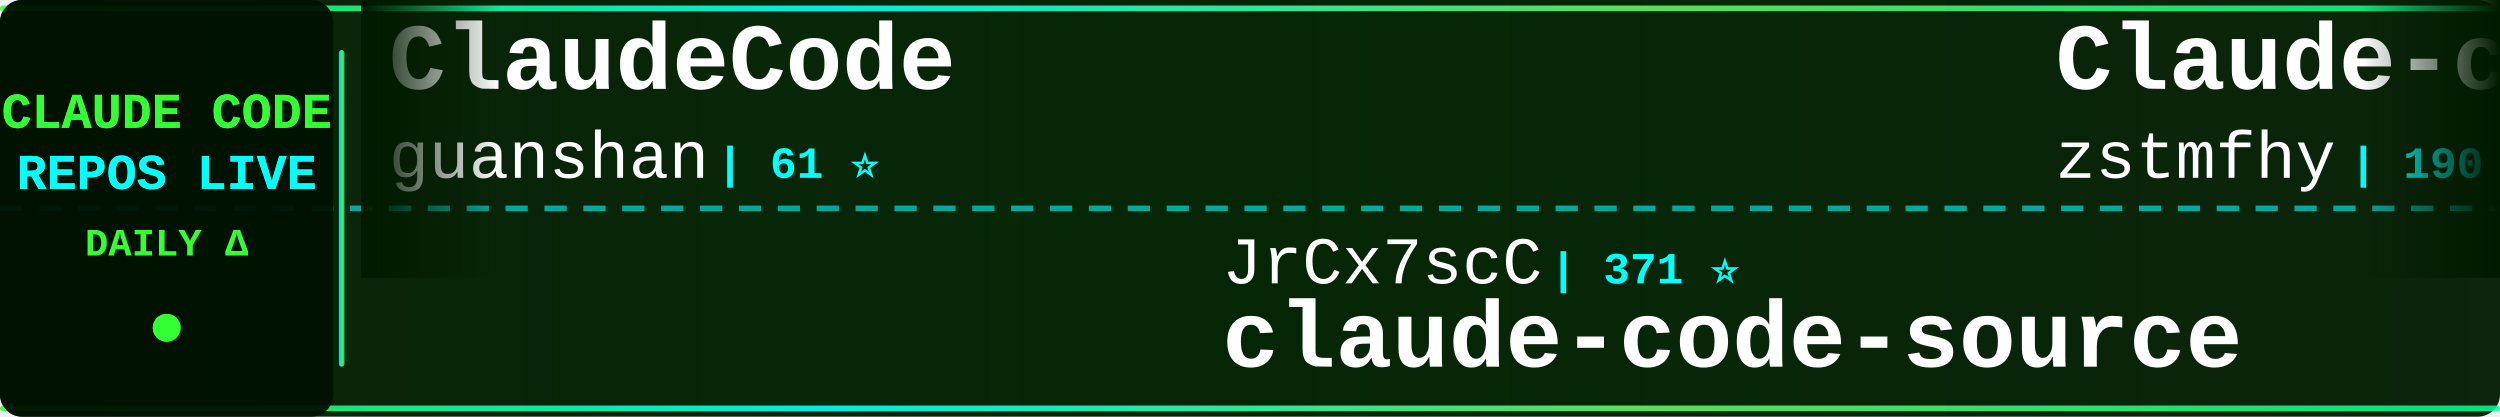
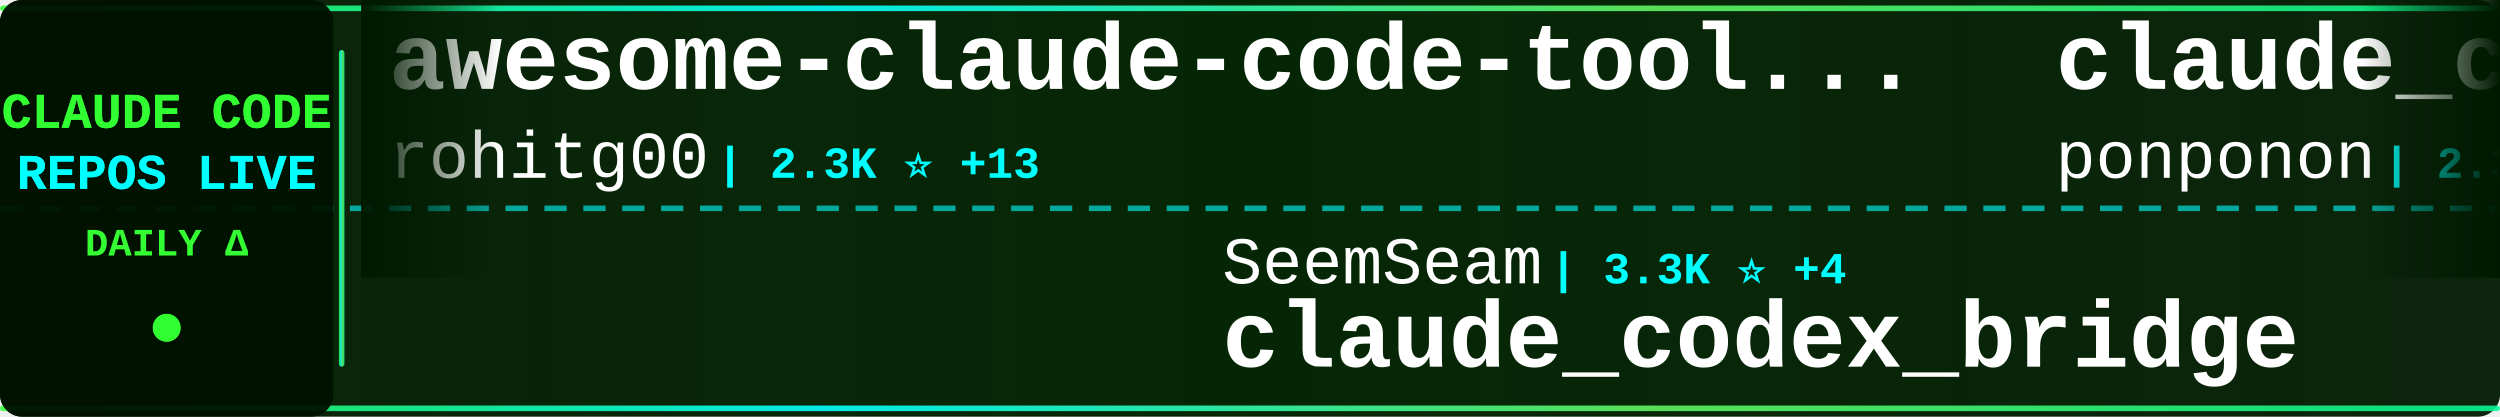
<svg xmlns="http://www.w3.org/2000/svg" width="900" height="150">
  <defs>
    <linearGradient id="tickerBg" x1="0%" y1="0%" x2="100%" y2="0%">
      <stop offset="0%" style="stop-color:#001a00;stop-opacity:0.95" />
      <stop offset="50%" style="stop-color:#002200;stop-opacity:0.98" />
      <stop offset="100%" style="stop-color:#001a00;stop-opacity:0.95" />
    </linearGradient>
    <linearGradient id="borderGrad" x1="0%" y1="0%" x2="100%" y2="0%">
      <stop offset="0%" style="stop-color:#33ff33;stop-opacity:0.85">
        <animate attributeName="stop-opacity" values="0.85;1;0.85" dur="2s" repeatCount="indefinite" />
      </stop>
      <stop offset="33%" style="stop-color:#00ffff;stop-opacity:0.9">
        <animate attributeName="stop-opacity" values="0.9;1;0.9" dur="2.2s" repeatCount="indefinite" />
      </stop>
      <stop offset="66%" style="stop-color:#66ff66;stop-opacity:0.85">
        <animate attributeName="stop-opacity" values="0.85;1;0.85" dur="1.8s" repeatCount="indefinite" />
      </stop>
      <stop offset="100%" style="stop-color:#00ff99;stop-opacity:0.85">
        <animate attributeName="stop-opacity" values="0.85;1;0.85" dur="2s" repeatCount="indefinite" />
      </stop>
    </linearGradient>
    <filter id="textGlow">
      <feGaussianBlur stdDeviation="0.1" result="coloredBlur" />
      <feMerge>
        <feMergeNode in="coloredBlur" />
        <feMergeNode in="SourceGraphic" />
      </feMerge>
    </filter>
    <filter id="metricGlow">
      <feGaussianBlur stdDeviation="0.2" result="coloredBlur" />
      <feMerge>
        <feMergeNode in="coloredBlur" />
        <feMergeNode in="SourceGraphic" />
      </feMerge>
    </filter>
    <linearGradient id="leftFade" x1="0%" y1="0%" x2="100%" y2="0%">
      <stop offset="0%" style="stop-color:#001a00;stop-opacity:1" />
      <stop offset="100%" style="stop-color:#001a00;stop-opacity:0" />
    </linearGradient>
    <linearGradient id="rightFade" x1="0%" y1="0%" x2="100%" y2="0%">
      <stop offset="0%" style="stop-color:#001a00;stop-opacity:0" />
      <stop offset="100%" style="stop-color:#001a00;stop-opacity:1" />
    </linearGradient>
  </defs>
  <rect width="900" height="150" fill="url(#tickerBg)" rx="8" />
  <rect x="0" y="2" width="900" height="2" fill="url(#borderGrad)" rx="1" />
  <rect x="0" y="146" width="900" height="2" fill="url(#borderGrad)" rx="1" />
  <line x1="0" y1="75" x2="900" y2="75" stroke="#00ffff" stroke-width="2" stroke-dasharray="8 6" opacity="0.6" />
  <rect x="0" y="0" width="120" height="150" fill="#001100" opacity="0.95" rx="8" />
  <text x="60" y="46" font-family="'Courier New', monospace" font-size="18" font-weight="bold" fill="#33ff33" text-anchor="middle" filter="url(#textGlow)">
    CLAUDE CODE
  </text>
  <text x="60" y="68" font-family="'Courier New', monospace" font-size="18" font-weight="bold" fill="#00ffff" text-anchor="middle" filter="url(#textGlow)">
    REPOS LIVE
  </text>
  <text x="60" y="92" font-family="'Courier New', monospace" font-size="14" font-weight="bold" fill="#33ff33" text-anchor="middle">
    DAILY Δ
  </text>
  <circle cx="60" cy="118" r="5" fill="#33ff33" filter="url(#metricGlow)">
    <animate attributeName="r" values="4;6;4" dur="1.5s" repeatCount="indefinite" />
    <animate attributeName="opacity" values="0.6;1;0.6" dur="1.5s" repeatCount="indefinite" />
  </circle>
  <rect x="122" y="18" width="2" height="114" fill="url(#borderGrad)" rx="1" />
  <clipPath id="tickerClip">
    <rect x="130" y="0" width="770" height="150" />
  </clipPath>
  <g clip-path="url(#tickerClip)">
    <g id="tickerItems">
      <animateTransform attributeName="transform" attributeType="XML" type="translate" from="0 0" to="-3000 0" dur="54s" repeatCount="indefinite" />
      <g transform="translate(0, 0)">
-         <text x="140" y="32" font-family="'Courier New', monospace" font-size="34" font-weight="bold" fill="#ffffff">ClaudeCode</text>
-         <text x="140" y="64" font-family="'Courier New', monospace" font-size="24" font-weight="normal" fill="#ffffff" opacity="1.0">guanshan</text>
-         <text x="258" y="64" font-family="'Courier New', monospace" font-size="16" font-weight="bold" fill="#00ffff"> | 61 ⭐</text>
+         <text x="140" y="32" font-family="'Courier New', monospace" font-size="34" font-weight="bold" fill="#ffffff">awesome-claude-code-tool...</text>
+         <text x="140" y="64" font-family="'Courier New', monospace" font-size="24" font-weight="normal" fill="#ffffff" opacity="1.0">rohitg00</text>
+         <text x="258" y="64" font-family="'Courier New', monospace" font-size="16" font-weight="bold" fill="#00ffff"> | 2.3K ⭐ +13</text>
      </g>
      <g transform="translate(300, 0)">
-         <text x="140" y="102" font-family="'Courier New', monospace" font-size="24" font-weight="normal" fill="#ffffff" opacity="1.0">JrCx7scC</text>
-         <text x="258" y="102" font-family="'Courier New', monospace" font-size="16" font-weight="bold" fill="#00ffff"> | 371 ⭐</text>
-         <text x="140" y="132" font-family="'Courier New', monospace" font-size="34" font-weight="bold" fill="#ffffff">claude-code-source</text>
+         <text x="140" y="102" font-family="'Courier New', monospace" font-size="24" font-weight="normal" fill="#ffffff" opacity="1.0">SeemSeam</text>
+         <text x="258" y="102" font-family="'Courier New', monospace" font-size="16" font-weight="bold" fill="#00ffff"> | 3.3K ⭐ +4</text>
+         <text x="140" y="132" font-family="'Courier New', monospace" font-size="34" font-weight="bold" fill="#ffffff">claude_codex_bridge</text>
      </g>
      <g transform="translate(600, 0)">
-         <text x="140" y="32" font-family="'Courier New', monospace" font-size="34" font-weight="bold" fill="#ffffff">Claude-code</text>
-         <text x="140" y="64" font-family="'Courier New', monospace" font-size="24" font-weight="normal" fill="#ffffff" opacity="1.0">zstmfhy</text>
-         <text x="246" y="64" font-family="'Courier New', monospace" font-size="16" font-weight="bold" fill="#00ffff"> | 190 ⭐</text>
+         <text x="140" y="32" font-family="'Courier New', monospace" font-size="34" font-weight="bold" fill="#ffffff">claude_code_src</text>
+         <text x="140" y="64" font-family="'Courier New', monospace" font-size="24" font-weight="normal" fill="#ffffff" opacity="1.0">ponponon</text>
+         <text x="258" y="64" font-family="'Courier New', monospace" font-size="16" font-weight="bold" fill="#00ffff"> | 2.3K ⭐ +2</text>
      </g>
      <g transform="translate(900, 0)">
-         <text x="140" y="102" font-family="'Courier New', monospace" font-size="24" font-weight="normal" fill="#ffffff" opacity="1.0">frankbria</text>
-         <text x="270" y="102" font-family="'Courier New', monospace" font-size="16" font-weight="bold" fill="#00ffff"> | 9.5K ⭐ +3</text>
-         <text x="140" y="132" font-family="'Courier New', monospace" font-size="34" font-weight="bold" fill="#ffffff">ralph-claude-code</text>
+         <text x="140" y="102" font-family="'Courier New', monospace" font-size="24" font-weight="normal" fill="#ffffff" opacity="1.0">KPR111</text>
+         <text x="234" y="102" font-family="'Courier New', monospace" font-size="16" font-weight="bold" fill="#00ffff"> | 18 ⭐</text>
+         <text x="140" y="132" font-family="'Courier New', monospace" font-size="34" font-weight="bold" fill="#ffffff">Claude-Code</text>
      </g>
      <g transform="translate(1200, 0)">
-         <text x="140" y="32" font-family="'Courier New', monospace" font-size="34" font-weight="bold" fill="#ffffff">claude-code-cli</text>
-         <text x="140" y="64" font-family="'Courier New', monospace" font-size="24" font-weight="normal" fill="#ffffff" opacity="1.0">huangserva</text>
-         <text x="282" y="64" font-family="'Courier New', monospace" font-size="16" font-weight="bold" fill="#00ffff"> | 620 ⭐</text>
+         <text x="140" y="32" font-family="'Courier New', monospace" font-size="34" font-weight="bold" fill="#ffffff">collection-claude-code-s...</text>
+         <text x="140" y="64" font-family="'Courier New', monospace" font-size="24" font-weight="normal" fill="#ffffff" opacity="1.0">chauncygu</text>
+         <text x="270" y="64" font-family="'Courier New', monospace" font-size="16" font-weight="bold" fill="#00ffff"> | 2.8K ⭐ +2</text>
      </g>
      <g transform="translate(1500, 0)">
-         <text x="140" y="102" font-family="'Courier New', monospace" font-size="24" font-weight="normal" fill="#ffffff" opacity="1.0">nicedreamzapp</text>
-         <text x="318" y="102" font-family="'Courier New', monospace" font-size="16" font-weight="bold" fill="#00ffff"> | 2.9K ⭐ +1</text>
-         <text x="140" y="132" font-family="'Courier New', monospace" font-size="34" font-weight="bold" fill="#ffffff">claude-code-local</text>
+         <text x="140" y="102" font-family="'Courier New', monospace" font-size="24" font-weight="normal" fill="#ffffff" opacity="1.0">shanraisshan</text>
+         <text x="306" y="102" font-family="'Courier New', monospace" font-size="16" font-weight="bold" fill="#00ffff"> | 62.8K ⭐ +182</text>
+         <text x="140" y="132" font-family="'Courier New', monospace" font-size="34" font-weight="bold" fill="#ffffff">claude-code-best-practic...</text>
      </g>
      <g transform="translate(1800, 0)">
-         <text x="140" y="32" font-family="'Courier New', monospace" font-size="34" font-weight="bold" fill="#ffffff">claude-code-proxy</text>
-         <text x="140" y="64" font-family="'Courier New', monospace" font-size="24" font-weight="normal" fill="#ffffff" opacity="1.0">fuergaosi233</text>
-         <text x="306" y="64" font-family="'Courier New', monospace" font-size="16" font-weight="bold" fill="#00ffff"> | 2.7K ⭐ +3</text>
+         <text x="140" y="32" font-family="'Courier New', monospace" font-size="34" font-weight="bold" fill="#ffffff">Claude-Code</text>
+         <text x="140" y="64" font-family="'Courier New', monospace" font-size="24" font-weight="normal" fill="#ffffff" opacity="1.0">OrcaWhisper</text>
+         <text x="294" y="64" font-family="'Courier New', monospace" font-size="16" font-weight="bold" fill="#00ffff"> | 85 ⭐ +1</text>
      </g>
      <g transform="translate(2100, 0)">
-         <text x="140" y="102" font-family="'Courier New', monospace" font-size="24" font-weight="normal" fill="#ffffff" opacity="1.0">kodu-ai</text>
-         <text x="246" y="102" font-family="'Courier New', monospace" font-size="16" font-weight="bold" fill="#00ffff"> | 5.3K ⭐ +2</text>
-         <text x="140" y="132" font-family="'Courier New', monospace" font-size="34" font-weight="bold" fill="#ffffff">claude-coder</text>
+         <text x="140" y="102" font-family="'Courier New', monospace" font-size="24" font-weight="normal" fill="#ffffff" opacity="1.0">alirezarezvani</text>
+         <text x="330" y="102" font-family="'Courier New', monospace" font-size="16" font-weight="bold" fill="#00ffff"> | 22.7K ⭐ +85</text>
+         <text x="140" y="132" font-family="'Courier New', monospace" font-size="34" font-weight="bold" fill="#ffffff">claude-skills</text>
      </g>
      <g transform="translate(2400, 0)">
-         <text x="140" y="32" font-family="'Courier New', monospace" font-size="34" font-weight="bold" fill="#ffffff">claude-code-my-workflow</text>
-         <text x="140" y="64" font-family="'Courier New', monospace" font-size="24" font-weight="normal" fill="#ffffff" opacity="1.0">pedrohcgs</text>
-         <text x="270" y="64" font-family="'Courier New', monospace" font-size="16" font-weight="bold" fill="#00ffff"> | 1.4K ⭐ +2</text>
+         <text x="140" y="32" font-family="'Courier New', monospace" font-size="34" font-weight="bold" fill="#ffffff">claude-code-system-promp...</text>
+         <text x="140" y="64" font-family="'Courier New', monospace" font-size="24" font-weight="normal" fill="#ffffff" opacity="1.0">Piebald-AI</text>
+         <text x="282" y="64" font-family="'Courier New', monospace" font-size="16" font-weight="bold" fill="#00ffff"> | 11.8K ⭐ +14</text>
      </g>
      <g transform="translate(2700, 0)">
-         <text x="140" y="102" font-family="'Courier New', monospace" font-size="24" font-weight="normal" fill="#ffffff" opacity="1.0">daymade</text>
-         <text x="246" y="102" font-family="'Courier New', monospace" font-size="16" font-weight="bold" fill="#00ffff"> | 1.3K ⭐ +2</text>
-         <text x="140" y="132" font-family="'Courier New', monospace" font-size="34" font-weight="bold" fill="#ffffff">claude-code-skills</text>
+         <text x="140" y="102" font-family="'Courier New', monospace" font-size="24" font-weight="normal" fill="#ffffff" opacity="1.0">guanshan</text>
+         <text x="258" y="102" font-family="'Courier New', monospace" font-size="16" font-weight="bold" fill="#00ffff"> | 61 ⭐</text>
+         <text x="140" y="132" font-family="'Courier New', monospace" font-size="34" font-weight="bold" fill="#ffffff">ClaudeCode</text>
      </g>
      <g transform="translate(3000, 0)">
-         <text x="140" y="32" font-family="'Courier New', monospace" font-size="34" font-weight="bold" fill="#ffffff">ClaudeCode</text>
-         <text x="140" y="64" font-family="'Courier New', monospace" font-size="24" font-weight="normal" fill="#ffffff" opacity="1.0">guanshan</text>
-         <text x="258" y="64" font-family="'Courier New', monospace" font-size="16" font-weight="bold" fill="#00ffff"> | 61 ⭐</text>
+         <text x="140" y="32" font-family="'Courier New', monospace" font-size="34" font-weight="bold" fill="#ffffff">awesome-claude-code-tool...</text>
+         <text x="140" y="64" font-family="'Courier New', monospace" font-size="24" font-weight="normal" fill="#ffffff" opacity="1.0">rohitg00</text>
+         <text x="258" y="64" font-family="'Courier New', monospace" font-size="16" font-weight="bold" fill="#00ffff"> | 2.3K ⭐ +13</text>
      </g>
      <g transform="translate(3300, 0)">
-         <text x="140" y="102" font-family="'Courier New', monospace" font-size="24" font-weight="normal" fill="#ffffff" opacity="1.0">JrCx7scC</text>
-         <text x="258" y="102" font-family="'Courier New', monospace" font-size="16" font-weight="bold" fill="#00ffff"> | 371 ⭐</text>
-         <text x="140" y="132" font-family="'Courier New', monospace" font-size="34" font-weight="bold" fill="#ffffff">claude-code-source</text>
+         <text x="140" y="102" font-family="'Courier New', monospace" font-size="24" font-weight="normal" fill="#ffffff" opacity="1.0">SeemSeam</text>
+         <text x="258" y="102" font-family="'Courier New', monospace" font-size="16" font-weight="bold" fill="#00ffff"> | 3.3K ⭐ +4</text>
+         <text x="140" y="132" font-family="'Courier New', monospace" font-size="34" font-weight="bold" fill="#ffffff">claude_codex_bridge</text>
      </g>
      <g transform="translate(3600, 0)">
-         <text x="140" y="32" font-family="'Courier New', monospace" font-size="34" font-weight="bold" fill="#ffffff">Claude-code</text>
-         <text x="140" y="64" font-family="'Courier New', monospace" font-size="24" font-weight="normal" fill="#ffffff" opacity="1.0">zstmfhy</text>
-         <text x="246" y="64" font-family="'Courier New', monospace" font-size="16" font-weight="bold" fill="#00ffff"> | 190 ⭐</text>
+         <text x="140" y="32" font-family="'Courier New', monospace" font-size="34" font-weight="bold" fill="#ffffff">claude_code_src</text>
+         <text x="140" y="64" font-family="'Courier New', monospace" font-size="24" font-weight="normal" fill="#ffffff" opacity="1.0">ponponon</text>
+         <text x="258" y="64" font-family="'Courier New', monospace" font-size="16" font-weight="bold" fill="#00ffff"> | 2.3K ⭐ +2</text>
      </g>
      <g transform="translate(3900, 0)">
-         <text x="140" y="102" font-family="'Courier New', monospace" font-size="24" font-weight="normal" fill="#ffffff" opacity="1.0">frankbria</text>
-         <text x="270" y="102" font-family="'Courier New', monospace" font-size="16" font-weight="bold" fill="#00ffff"> | 9.5K ⭐ +3</text>
-         <text x="140" y="132" font-family="'Courier New', monospace" font-size="34" font-weight="bold" fill="#ffffff">ralph-claude-code</text>
+         <text x="140" y="102" font-family="'Courier New', monospace" font-size="24" font-weight="normal" fill="#ffffff" opacity="1.0">KPR111</text>
+         <text x="234" y="102" font-family="'Courier New', monospace" font-size="16" font-weight="bold" fill="#00ffff"> | 18 ⭐</text>
+         <text x="140" y="132" font-family="'Courier New', monospace" font-size="34" font-weight="bold" fill="#ffffff">Claude-Code</text>
      </g>
    </g>
  </g>
  <rect x="130" y="0" width="50" height="100" fill="url(#leftFade)" />
  <rect x="850" y="0" width="50" height="100" fill="url(#rightFade)" />
</svg>
